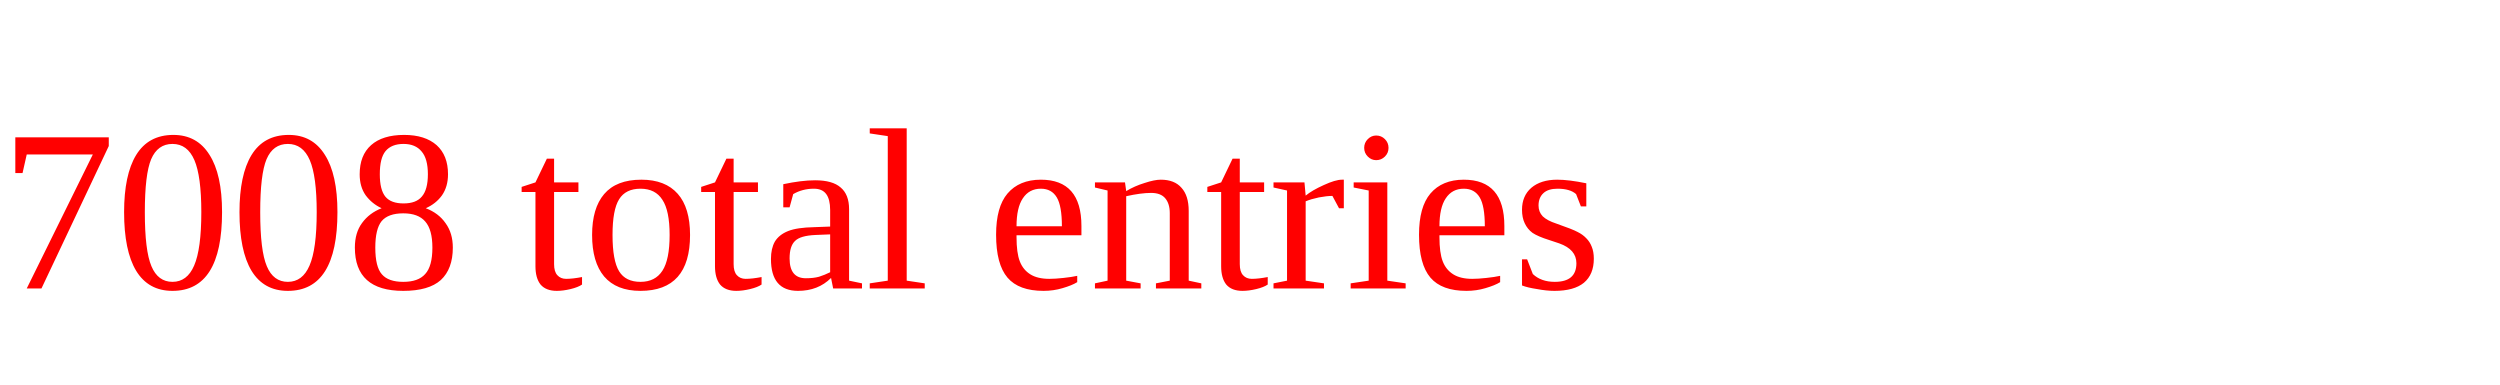
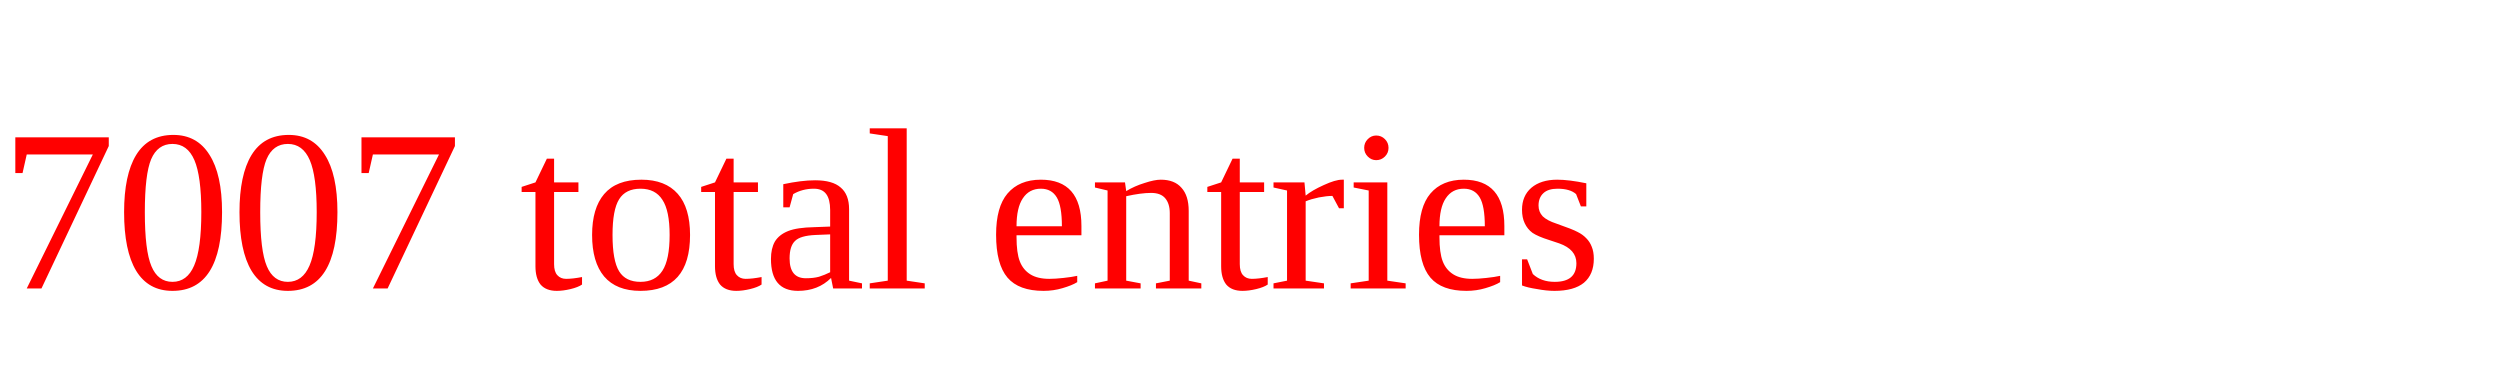
<svg xmlns="http://www.w3.org/2000/svg" height="20" width="130" version="1.1">
-   <text x="0" y="15" fill="red">7008 total entries</text>
+   <text x="0" y="15" fill="red">7007 total entries</text>
</svg>
